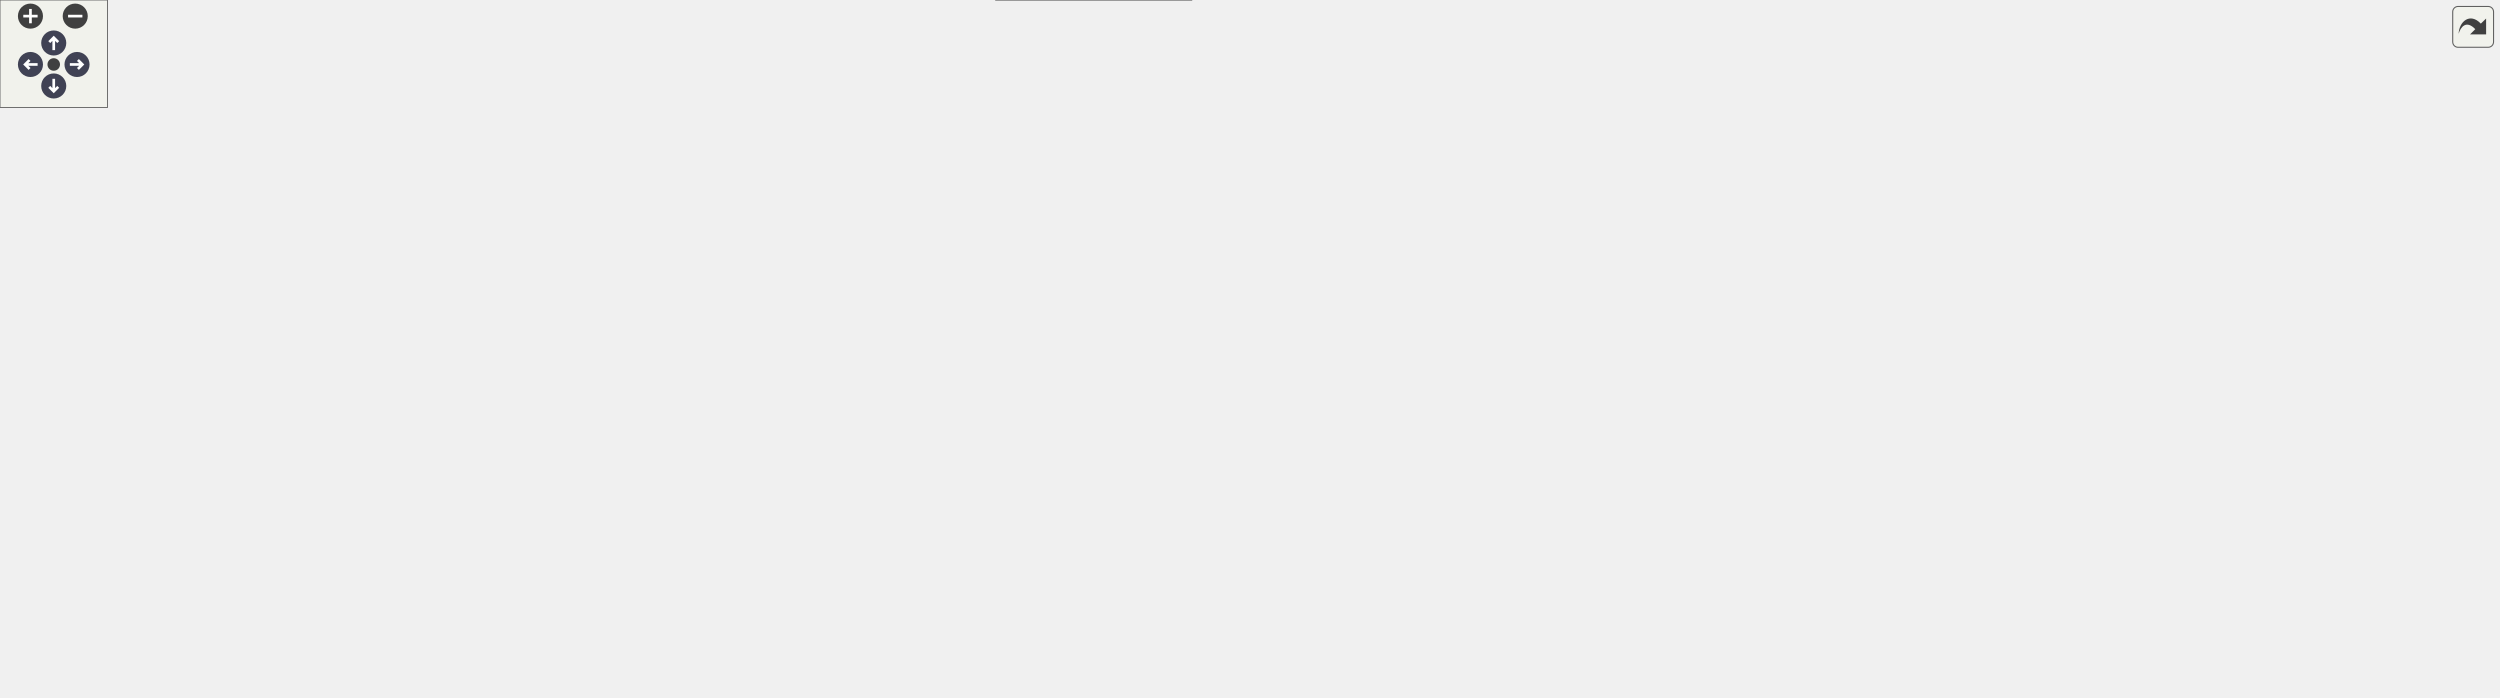
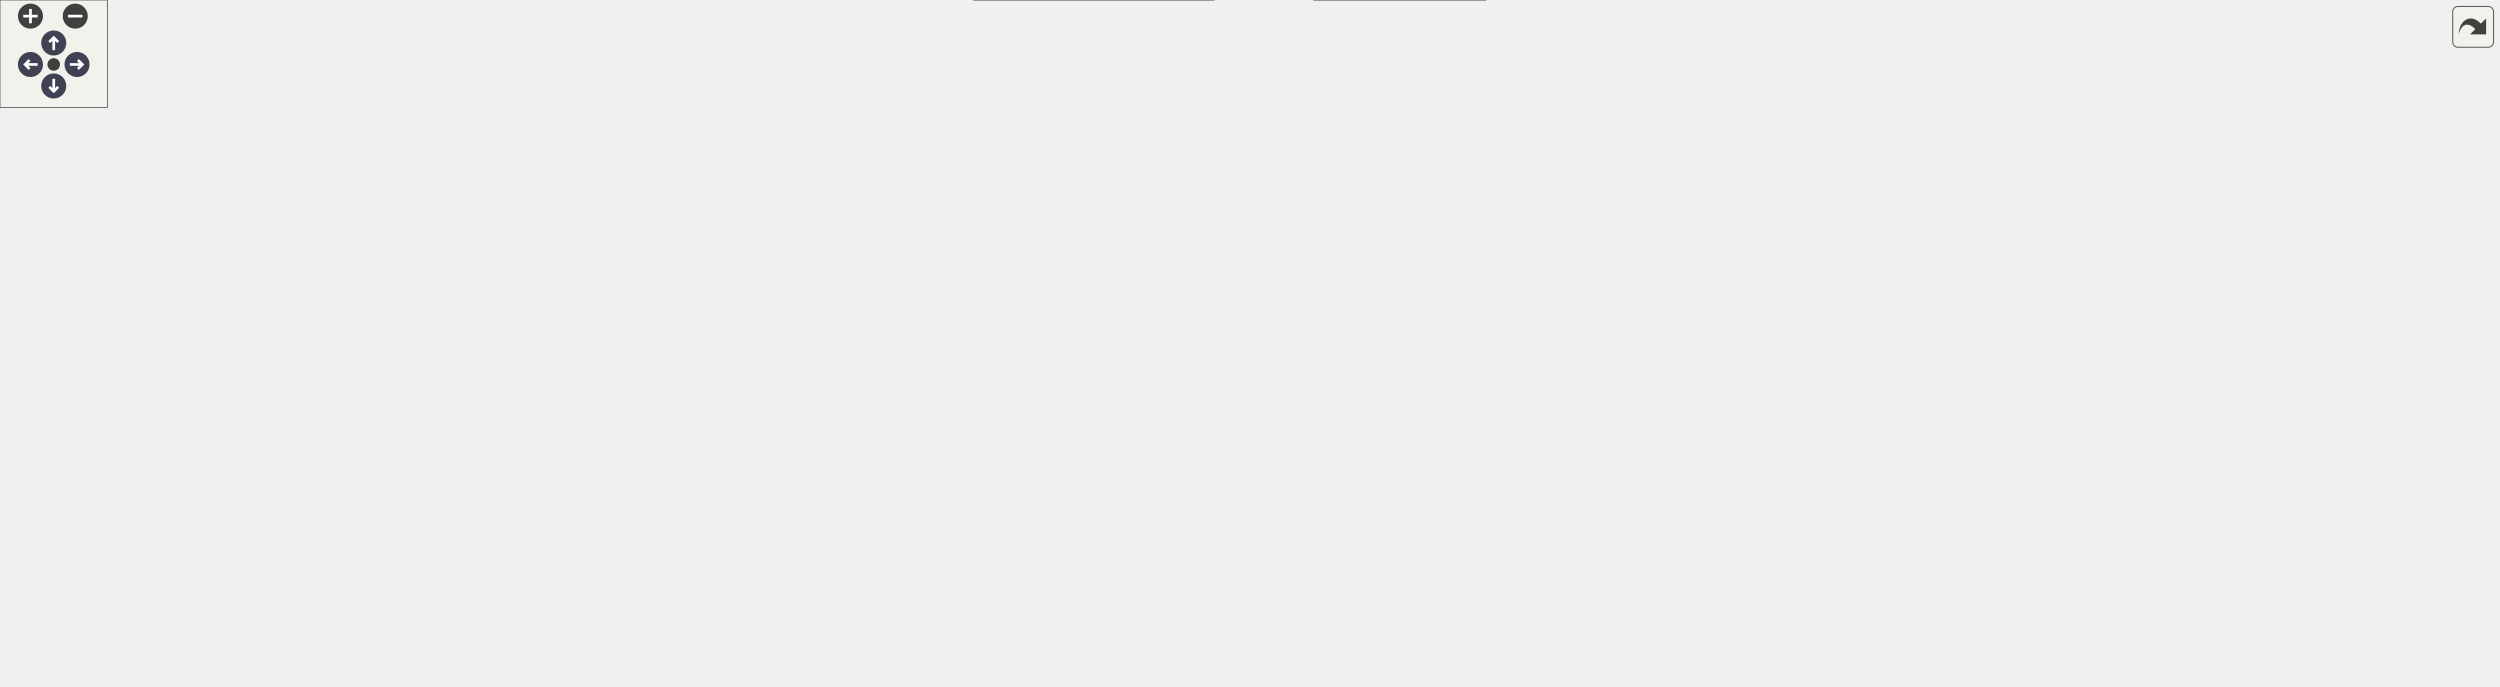
<svg xmlns="http://www.w3.org/2000/svg" xmlns:xlink="http://www.w3.org/1999/xlink" id="main" version="1.1" xml:space="preserve">
  <style type="text/css">
.node, .edge {opacity: 0.7;}
.node.selected, .edge.selected {opacity: 1;}
.edge:hover path { stroke: red; }
.edge:hover polygon { stroke: red; fill: red; }
</style>
  <defs>
    <circle id="rim" cx="0" cy="0" r="7" />
    <circle id="rim2" cx="0" cy="0" r="3.5" />
    <g id="zoomPlus">
      <use xlink:href="#rim" fill="#404040">
        <set attributeName="fill" to="#808080" begin="zoomplus.mouseover" end="zoomplus.mouseout" />
      </use>
      <path d="M-4,0h8M0,-4v8" fill="none" stroke="white" stroke-width="1.5" pointer-events="none" />
    </g>
    <g id="zoomMin">
      <use xlink:href="#rim" fill="#404040">
        <set attributeName="fill" to="#808080" begin="zoomminus.mouseover" end="zoomminus.mouseout" />
      </use>
      <path d="M-4,0h8" fill="none" stroke="white" stroke-width="1.5" pointer-events="none" />
    </g>
    <g id="arrowUp" transform="translate(30 24)">
      <use xlink:href="#rim" />
      <path pointer-events="none" fill="none" stroke="white" stroke-width="1.5" d="M0,-3.0v7 M-2.5,-0.5L0,-3.0L2.5,-0.5" />
    </g>
    <g id="arrowRight" transform="rotate(90) translate(36 -43)">
      <use xlink:href="#rim" />
      <path pointer-events="none" fill="none" stroke="white" stroke-width="1.5" d="M0,-3.0v7 M-2.5,-0.5L0,-3.0L2.5,-0.5" />
    </g>
    <g id="arrowDown" transform="rotate(180) translate(-30 -48)">
      <use xlink:href="#rim" />
      <path pointer-events="none" fill="none" stroke="white" stroke-width="1.5" d="M0,-3.0v7 M-2.5,-0.5L0,-3.0L2.5,-0.5" />
    </g>
    <g id="arrowLeft" transform="rotate(270) translate(-36 17)">
      <use xlink:href="#rim" />
      <path pointer-events="none" fill="none" stroke="white" stroke-width="1.5" d="M0,-3.0v7 M-2.5,-0.5L0,-3.0L2.5,-0.5" />
    </g>
    <g id="resetDef">
      <use xlink:href="#rim2" fill="#404040">
        <set attributeName="fill" to="#808080" begin="reset.mouseover" end="reset.mouseout" />
      </use>
    </g>
  </defs>
-   <svg id="graph" class="graph" data-view-width="1403" data-view-height="337" data-section-id="dynsection-9">
+   <svg id="graph" class="graph" data-view-width="1403" data-view-height="331" data-section-id="dynsection-9">
    <g id="viewport">
      <g id="Node000001" class="node">
        <g id="a_Node000001">
          <a xlink:title="Share menu &quot;Add recipient&quot;: open UsersDialog for dir (keys already in the keyring only).">
            <polygon fill="#999999" stroke="#666666" points="148,-199.75 0,-199.75 0,-179 148,-179 148,-199.75" />
            <text xml:space="preserve" text-anchor="middle" x="74" y="-186.25" font-family="Helvetica,sans-Serif" font-size="10.00">MainWindow::addRecipient</text>
          </a>
        </g>
      </g>
      <g id="Node000002" class="node">
        <g id="a_Node000002">
          <a xlink:href="class_qt_pass_settings.html#a34ba20416835e4de168d4c66f9076b2b" target="_top" xlink:title="Get currently active pass backend instance.">
            <polygon fill="white" stroke="#666666" points="323.38,-199.75 191.12,-199.75 191.12,-179 323.38,-179 323.38,-199.75" />
            <text xml:space="preserve" text-anchor="middle" x="257.25" y="-186.25" font-family="Helvetica,sans-Serif" font-size="10.00">QtPassSettings::getPass</text>
          </a>
        </g>
      </g>
      <g id="edge1_Node000001_Node000002" class="edge">
        <g id="a_edge1_Node000001_Node000002">
          <a xlink:title=" ">
            <path fill="none" stroke="#63b8ff" d="M148.46,-189.38C158.66,-189.38 169.15,-189.38 179.41,-189.38" />
            <polygon fill="#63b8ff" stroke="#63b8ff" points="179.34,-192.88 189.34,-189.38 179.34,-185.88 179.34,-192.88" />
          </a>
        </g>
      </g>
      <g id="Node000008" class="node">
        <g id="a_Node000008">
          <a xlink:href="class_qt_pass_settings.html#a7028a40e120bf6fc152ad1eb8e476667" target="_top" xlink:title="Load all flat settings into an AppSettings value object.">
-             <polygon fill="white" stroke="#666666" points="839.38,-289.75 723.62,-289.75 723.62,-269 839.38,-269 839.38,-289.75" />
-             <text xml:space="preserve" text-anchor="middle" x="781.5" y="-276.25" font-family="Helvetica,sans-Serif" font-size="10.00">QtPassSettings::load</text>
+             <polygon fill="white" stroke="#666666" points="839.38,-277.75 723.62,-277.75 723.62,-257 839.38,-257 839.38,-277.75" />
+             <text xml:space="preserve" text-anchor="middle" x="781.5" y="-264.25" font-family="Helvetica,sans-Serif" font-size="10.00">QtPassSettings::load</text>
          </a>
        </g>
      </g>
      <g id="edge27_Node000001_Node000008" class="edge">
        <g id="a_edge27_Node000001_Node000008">
          <a xlink:title=" ">
-             <path fill="none" stroke="#63b8ff" d="M110.11,-200.22C187.48,-223.47 378.89,-277.45 543.75,-295.38 602.85,-301.8 618.23,-299.95 677.5,-295.38 688.66,-294.51 700.45,-293.13 711.9,-291.54" />
-             <polygon fill="#63b8ff" stroke="#63b8ff" points="712.32,-295.01 721.71,-290.1 711.31,-288.09 712.32,-295.01" />
+             <path fill="none" stroke="#63b8ff" d="M111.62,-200.21C189.99,-222.75 380.16,-273.93 543.75,-290.38 602.9,-296.32 618.41,-296.89 677.5,-290.38 695.13,-288.43 714.15,-284.67 730.99,-280.74" />
+             <polygon fill="#63b8ff" stroke="#63b8ff" points="731.34,-284.26 740.24,-278.51 729.7,-277.45 731.34,-284.26" />
          </a>
        </g>
      </g>
      <g id="Node000024" class="node">
        <g id="a_Node000024">
          <a xlink:href="class_main_window.html#a6f69e343da300160c4ab4b2ad6618490" target="_top" xlink:title="Refuse, with a message, a tree-picked folder that is or lies behind a symlink or junction: what it po...">
            <polygon fill="white" stroke="#666666" points="330.5,-161.12 184,-161.12 184,-127.62 330.5,-127.62 330.5,-161.12" />
            <text xml:space="preserve" text-anchor="start" x="192" y="-147.62" font-family="Helvetica,sans-Serif" font-size="10.00">MainWindow::refuseLinked</text>
            <text xml:space="preserve" text-anchor="middle" x="257.25" y="-134.88" font-family="Helvetica,sans-Serif" font-size="10.00">Folder</text>
          </a>
        </g>
      </g>
      <g id="edge28_Node000001_Node000024" class="edge">
        <g id="a_edge28_Node000001_Node000024">
          <a xlink:title=" ">
            <path fill="none" stroke="#63b8ff" d="M118.41,-178.6C135.73,-174.3 156.24,-169.2 176.08,-164.28" />
            <polygon fill="#63b8ff" stroke="#63b8ff" points="176.67,-167.74 185.53,-161.93 174.99,-160.94 176.67,-167.74" />
          </a>
        </g>
      </g>
      <g id="Node000003" class="node">
        <g id="a_Node000003">
          <a xlink:href="class_pass_backend_factory.html#a51cc8fe2ab743a6fa1e81182d83a7843" target="_top" xlink:title="Get the active backend, constructing and initialising it on first use after construction or invalidat...">
            <polygon fill="white" stroke="#666666" points="494.25,-206.12 380,-206.12 380,-172.62 494.25,-172.62 494.25,-206.12" />
            <text xml:space="preserve" text-anchor="start" x="388" y="-192.62" font-family="Helvetica,sans-Serif" font-size="10.00">PassBackendFactory</text>
            <text xml:space="preserve" text-anchor="middle" x="437.12" y="-179.88" font-family="Helvetica,sans-Serif" font-size="10.00">::getPass</text>
          </a>
        </g>
      </g>
      <g id="edge2_Node000002_Node000003" class="edge">
        <g id="a_edge2_Node000002_Node000003">
          <a xlink:title=" ">
            <path fill="none" stroke="#63b8ff" d="M323.73,-189.38C338.19,-189.38 353.54,-189.38 368.1,-189.38" />
            <polygon fill="#63b8ff" stroke="#63b8ff" points="368.06,-192.88 378.06,-189.38 368.06,-185.88 368.06,-192.88" />
          </a>
        </g>
      </g>
      <g id="Node000004" class="node">
        <g id="a_Node000004">
          <a xlink:href="class_pass_backend_factory.html#ab2ef5455daf9d9d09008ca95254da91a" target="_top" xlink:title="Get the lazily-constructed ImitatePass backend.">
            <polygon fill="white" stroke="#666666" points="667.75,-220.12 553.5,-220.12 553.5,-186.62 667.75,-186.62 667.75,-220.12" />
            <text xml:space="preserve" text-anchor="start" x="561.5" y="-206.62" font-family="Helvetica,sans-Serif" font-size="10.00">PassBackendFactory</text>
            <text xml:space="preserve" text-anchor="middle" x="610.62" y="-193.88" font-family="Helvetica,sans-Serif" font-size="10.00">::getImitatePass</text>
          </a>
        </g>
      </g>
      <g id="edge3_Node000003_Node000004" class="edge">
        <g id="a_edge3_Node000003_Node000004">
          <a xlink:title=" ">
            <path fill="none" stroke="#63b8ff" d="M494.28,-193.96C509.45,-195.2 526.03,-196.55 541.77,-197.84" />
            <polygon fill="#63b8ff" stroke="#63b8ff" points="541.29,-201.31 551.54,-198.63 541.86,-194.33 541.29,-201.31" />
          </a>
        </g>
      </g>
      <g id="edge23_Node000003_Node000008" class="edge">
        <g id="a_edge23_Node000003_Node000008">
          <a xlink:title=" ">
-             <path fill="none" stroke="#63b8ff" d="M479.01,-206.54C498.39,-214.24 522.02,-223.01 543.75,-229.38 599.73,-245.78 664.64,-259.1 712.32,-267.85" />
-             <polygon fill="#63b8ff" stroke="#63b8ff" points="711.49,-271.26 721.96,-269.6 712.74,-264.37 711.49,-271.26" />
+             <path fill="none" stroke="#63b8ff" d="M477.62,-206.52C497.2,-214.45 521.39,-223.41 543.75,-229.38 599.61,-244.27 664.53,-254.19 712.25,-260.14" />
+             <polygon fill="#63b8ff" stroke="#63b8ff" points="711.52,-263.58 721.87,-261.32 712.37,-256.63 711.52,-263.58" />
          </a>
        </g>
      </g>
      <g id="Node000014" class="node">
        <g id="a_Node000014">
          <a xlink:href="class_pass_backend_factory.html#a736cc5bb20a13171ce8537f9b4570bb8" target="_top" xlink:title="Get the lazily-constructed RealPass backend.">
            <polygon fill="white" stroke="#666666" points="667.75,-168.12 553.5,-168.12 553.5,-134.62 667.75,-134.62 667.75,-168.12" />
            <text xml:space="preserve" text-anchor="start" x="561.5" y="-154.62" font-family="Helvetica,sans-Serif" font-size="10.00">PassBackendFactory</text>
            <text xml:space="preserve" text-anchor="middle" x="610.62" y="-141.88" font-family="Helvetica,sans-Serif" font-size="10.00">::getRealPass</text>
          </a>
        </g>
      </g>
      <g id="edge13_Node000003_Node000014" class="edge">
        <g id="a_edge13_Node000003_Node000014">
          <a xlink:title=" ">
            <path fill="none" stroke="#63b8ff" d="M494.28,-176.93C509.6,-173.54 526.35,-169.83 542.23,-166.31" />
            <polygon fill="#63b8ff" stroke="#63b8ff" points="542.57,-169.82 551.57,-164.24 541.05,-162.98 542.57,-169.82" />
          </a>
        </g>
      </g>
      <g id="Node000022" class="node">
        <g id="a_Node000022">
          <a xlink:href="class_util.html#aa1d5ab65c22c21fe556ba0251e035f23" target="_top" xlink:title="Create path and any missing parents as pass would.">
            <polygon fill="white" stroke="#666666" points="669.25,-98.75 552,-98.75 552,-78 669.25,-78 669.25,-98.75" />
            <text xml:space="preserve" text-anchor="middle" x="610.62" y="-85.25" font-family="Helvetica,sans-Serif" font-size="10.00">Util::mkpathForStore</text>
          </a>
        </g>
      </g>
      <g id="edge24_Node000003_Node000022" class="edge">
        <g id="a_edge24_Node000003_Node000022">
          <a xlink:title=" ">
            <path fill="none" stroke="#63b8ff" d="M465.77,-172.28C487,-159.24 517.08,-140.94 543.75,-125.38 555.55,-118.49 568.64,-111.09 580.03,-104.72" />
            <polygon fill="#63b8ff" stroke="#63b8ff" points="581.57,-107.87 588.61,-99.95 578.17,-101.76 581.57,-107.87" />
          </a>
        </g>
      </g>
      <g id="Node000005" class="node">
        <g id="a_Node000005">
          <a xlink:href="class_imitate_pass.html#a64932bbae7860c2ee6bef6e3d6ed7bc6" target="_top" xlink:title="Construct the backend and connect its content search.">
            <polygon fill="white" stroke="#666666" points="849.5,-213.75 713.5,-213.75 713.5,-193 849.5,-193 849.5,-213.75" />
            <text xml:space="preserve" text-anchor="middle" x="781.5" y="-200.25" font-family="Helvetica,sans-Serif" font-size="10.00">ImitatePass::ImitatePass</text>
          </a>
        </g>
      </g>
      <g id="edge4_Node000004_Node000005" class="edge">
        <g id="a_edge4_Node000004_Node000005">
          <a xlink:title=" ">
            <path fill="none" stroke="#63b8ff" d="M667.86,-203.38C678.72,-203.38 690.29,-203.38 701.73,-203.38" />
            <polygon fill="#63b8ff" stroke="#63b8ff" points="701.57,-206.88 711.57,-203.38 701.57,-199.88 701.57,-206.88" />
          </a>
        </g>
      </g>
      <g id="edge7_Node000004_Node000008" class="edge">
        <g id="a_edge7_Node000004_Node000008">
          <a xlink:title=" ">
-             <path fill="none" stroke="#63b8ff" d="M649.95,-220.62C678.81,-233.61 718.05,-251.27 745.95,-263.83" />
-             <polygon fill="#63b8ff" stroke="#63b8ff" points="744.48,-267 755.04,-267.92 747.35,-260.62 744.48,-267" />
+             <path fill="none" stroke="#63b8ff" d="M656.88,-220.53C683.18,-230.49 715.99,-242.93 741.2,-252.48" />
+             <polygon fill="#63b8ff" stroke="#63b8ff" points="739.84,-255.71 750.43,-255.98 742.32,-249.16 739.84,-255.71" />
          </a>
        </g>
      </g>
      <g id="Node000006" class="node">
        <g id="a_Node000006">
          <a xlink:href="class_native_grep.html#a195784ff0ea005b58f4f26beed4be27a" target="_top" xlink:title="The newest search is over.">
-             <polygon fill="white" stroke="#666666" points="1019.25,-187.75 903.5,-187.75 903.5,-167 1019.25,-167 1019.25,-187.75" />
-             <text xml:space="preserve" text-anchor="middle" x="961.38" y="-174.25" font-family="Helvetica,sans-Serif" font-size="10.00">NativeGrep::finished</text>
+             <polygon fill="white" stroke="#666666" points="1019.25,-222.75 903.5,-222.75 903.5,-202 1019.25,-202 1019.25,-222.75" />
+             <text xml:space="preserve" text-anchor="middle" x="961.38" y="-209.25" font-family="Helvetica,sans-Serif" font-size="10.00">NativeGrep::finished</text>
          </a>
        </g>
      </g>
      <g id="edge5_Node000005_Node000006" class="edge">
        <g id="a_edge5_Node000005_Node000006">
          <a xlink:title=" ">
-             <path fill="none" stroke="#63b8ff" d="M849.75,-193.55C863.64,-191.51 878.29,-189.37 892.22,-187.34" />
-             <polygon fill="#63b8ff" stroke="#63b8ff" points="892.32,-190.86 901.71,-185.95 891.31,-183.93 892.32,-190.86" />
+             <path fill="none" stroke="#63b8ff" d="M849.75,-206.78C863.5,-207.47 878,-208.21 891.8,-208.91" />
+             <polygon fill="#63b8ff" stroke="#63b8ff" points="891.53,-212.4 901.69,-209.41 891.88,-205.4 891.53,-212.4" />
          </a>
        </g>
      </g>
      <g id="Node000007" class="node">
        <g id="a_Node000007">
          <a xlink:href="class_pass.html#a74344f203b81f87b4d42a6281a176db4" target="_top" xlink:title="The newest Grep() is over; an empty list means no entry matched.">
-             <polygon fill="white" stroke="#666666" points="1014,-226.75 908.75,-226.75 908.75,-206 1014,-206 1014,-226.75" />
-             <text xml:space="preserve" text-anchor="middle" x="961.38" y="-213.25" font-family="Helvetica,sans-Serif" font-size="10.00">Pass::finishedGrep</text>
+             <polygon fill="white" stroke="#666666" points="1014,-183.75 908.75,-183.75 908.75,-163 1014,-163 1014,-183.75" />
+             <text xml:space="preserve" text-anchor="middle" x="961.38" y="-170.25" font-family="Helvetica,sans-Serif" font-size="10.00">Pass::finishedGrep</text>
          </a>
        </g>
      </g>
      <g id="edge6_Node000005_Node000007" class="edge">
        <g id="a_edge6_Node000005_Node000007">
          <a xlink:title=" ">
-             <path fill="none" stroke="#63b8ff" d="M849.75,-208.29C865.19,-209.42 881.56,-210.62 896.85,-211.73" />
-             <polygon fill="#63b8ff" stroke="#63b8ff" points="896.55,-215.22 906.78,-212.46 897.06,-208.24 896.55,-215.22" />
+             <path fill="none" stroke="#63b8ff" d="M846.97,-192.5C863.37,-189.74 880.97,-186.77 897.3,-184.01" />
+             <polygon fill="#63b8ff" stroke="#63b8ff" points="897.6,-187.51 906.88,-182.4 896.43,-180.61 897.6,-187.51" />
          </a>
        </g>
      </g>
      <g id="Node000009" class="node">
        <g id="a_Node000009">
          <a xlink:href="class_qt_pass_settings.html#a2483e7de01f9e312ee0fbf8a1637f29d" target="_top" xlink:title="Get the singleton instance.">
-             <polygon fill="white" stroke="#666666" points="1037.25,-328.75 885.5,-328.75 885.5,-308 1037.25,-308 1037.25,-328.75" />
-             <text xml:space="preserve" text-anchor="middle" x="961.38" y="-315.25" font-family="Helvetica,sans-Serif" font-size="10.00">QtPassSettings::getInstance</text>
+             <polygon fill="white" stroke="#666666" points="1037.25,-322.75 885.5,-322.75 885.5,-302 1037.25,-302 1037.25,-322.75" />
+             <text xml:space="preserve" text-anchor="middle" x="961.38" y="-309.25" font-family="Helvetica,sans-Serif" font-size="10.00">QtPassSettings::getInstance</text>
          </a>
        </g>
      </g>
      <g id="edge8_Node000008_Node000009" class="edge">
        <g id="a_edge8_Node000008_Node000009">
          <a xlink:title=" ">
-             <path fill="none" stroke="#63b8ff" d="M832.05,-290.24C852.97,-294.83 877.54,-300.21 899.54,-305.04" />
-             <polygon fill="#63b8ff" stroke="#63b8ff" points="898.79,-308.45 909.31,-307.18 900.29,-301.62 898.79,-308.45" />
+             <path fill="none" stroke="#63b8ff" d="M825.11,-278.15C849.57,-284.34 880.52,-292.17 906.64,-298.78" />
+             <polygon fill="#63b8ff" stroke="#63b8ff" points="905.48,-302.1 916.03,-301.16 907.2,-295.31 905.48,-302.1" />
          </a>
        </g>
      </g>
      <g id="Node000011" class="node">
        <g id="a_Node000011">
          <a xlink:href="class_settings_serializer.html#afd33be02685dc57f2bf6d7e3664e2eeb" target="_top" xlink:title="Read all flat settings from a QSettings store.">
-             <polygon fill="white" stroke="#666666" points="1012.12,-290.12 910.62,-290.12 910.62,-256.62 1012.12,-256.62 1012.12,-290.12" />
-             <text xml:space="preserve" text-anchor="start" x="918.62" y="-276.62" font-family="Helvetica,sans-Serif" font-size="10.00">SettingsSerializer</text>
-             <text xml:space="preserve" text-anchor="middle" x="961.38" y="-263.88" font-family="Helvetica,sans-Serif" font-size="10.00">::load</text>
+             <polygon fill="white" stroke="#666666" points="1012.12,-284.12 910.62,-284.12 910.62,-250.62 1012.12,-250.62 1012.12,-284.12" />
+             <text xml:space="preserve" text-anchor="start" x="918.62" y="-270.62" font-family="Helvetica,sans-Serif" font-size="10.00">SettingsSerializer</text>
+             <text xml:space="preserve" text-anchor="middle" x="961.38" y="-257.88" font-family="Helvetica,sans-Serif" font-size="10.00">::load</text>
          </a>
        </g>
      </g>
      <g id="edge10_Node000008_Node000011" class="edge">
        <g id="a_edge10_Node000008_Node000011">
          <a xlink:title=" ">
-             <path fill="none" stroke="#63b8ff" d="M839.76,-277.44C858.69,-276.81 879.82,-276.09 899.04,-275.44" />
-             <polygon fill="#63b8ff" stroke="#63b8ff" points="899.02,-278.95 908.9,-275.11 898.79,-271.95 899.02,-278.95" />
+             <path fill="none" stroke="#63b8ff" d="M839.76,-267.38C858.69,-267.38 879.82,-267.38 899.04,-267.38" />
+             <polygon fill="#63b8ff" stroke="#63b8ff" points="898.9,-270.88 908.9,-267.38 898.9,-263.88 898.9,-270.88" />
          </a>
        </g>
      </g>
      <g id="Node000010" class="node">
        <g id="a_Node000010">
          <a xlink:href="class_qt_pass_settings.html#a8a41d974bdb898a9240be1342d134941" target="_top" xlink:title="Private default constructor to enforce singleton usage and prevent direct instantiation.">
-             <polygon fill="white" stroke="#666666" points="1240.75,-328.75 1073.25,-328.75 1073.25,-308 1240.75,-308 1240.75,-328.75" />
-             <text xml:space="preserve" text-anchor="middle" x="1157" y="-315.25" font-family="Helvetica,sans-Serif" font-size="10.00">QtPassSettings::QtPassSettings</text>
+             <polygon fill="white" stroke="#666666" points="1240.75,-322.75 1073.25,-322.75 1073.25,-302 1240.75,-302 1240.75,-322.75" />
+             <text xml:space="preserve" text-anchor="middle" x="1157" y="-309.25" font-family="Helvetica,sans-Serif" font-size="10.00">QtPassSettings::QtPassSettings</text>
          </a>
        </g>
      </g>
      <g id="edge9_Node000009_Node000010" class="edge">
        <g id="a_edge9_Node000009_Node000010">
          <a xlink:title=" ">
-             <path fill="none" stroke="#63b8ff" d="M1037.51,-318.38C1045.39,-318.38 1053.47,-318.38 1061.52,-318.38" />
-             <polygon fill="#63b8ff" stroke="#63b8ff" points="1061.36,-321.88 1071.36,-318.38 1061.36,-314.88 1061.36,-321.88" />
+             <path fill="none" stroke="#63b8ff" d="M1037.51,-312.38C1045.39,-312.38 1053.47,-312.38 1061.52,-312.38" />
+             <polygon fill="#63b8ff" stroke="#63b8ff" points="1061.36,-315.88 1071.36,-312.38 1061.36,-308.88 1061.36,-315.88" />
          </a>
        </g>
      </g>
      <g id="Node000012" class="node">
        <g id="a_Node000012">
          <a xlink:href="struct_app_settings.html#a56161e5ca9b77c88d36a90a634b47c05" target="_top" xlink:title="The secret field names a new or emptied setting starts with: what an entry commonly holds besides its...">
-             <polygon fill="white" stroke="#666666" points="1229.88,-290.12 1084.12,-290.12 1084.12,-256.62 1229.88,-256.62 1229.88,-290.12" />
-             <text xml:space="preserve" text-anchor="start" x="1092.12" y="-276.62" font-family="Helvetica,sans-Serif" font-size="10.00">AppSettings::defaultSecret</text>
-             <text xml:space="preserve" text-anchor="middle" x="1157" y="-263.88" font-family="Helvetica,sans-Serif" font-size="10.00">FieldNames</text>
+             <polygon fill="white" stroke="#666666" points="1229.88,-284.12 1084.12,-284.12 1084.12,-250.62 1229.88,-250.62 1229.88,-284.12" />
+             <text xml:space="preserve" text-anchor="start" x="1092.12" y="-270.62" font-family="Helvetica,sans-Serif" font-size="10.00">AppSettings::defaultSecret</text>
+             <text xml:space="preserve" text-anchor="middle" x="1157" y="-257.88" font-family="Helvetica,sans-Serif" font-size="10.00">FieldNames</text>
          </a>
        </g>
      </g>
      <g id="edge11_Node000011_Node000012" class="edge">
        <g id="a_edge11_Node000011_Node000012">
          <a xlink:title=" ">
-             <path fill="none" stroke="#63b8ff" d="M1012.49,-273.38C1030.83,-273.38 1052.11,-273.38 1072.58,-273.38" />
-             <polygon fill="#63b8ff" stroke="#63b8ff" points="1072.33,-276.88 1082.33,-273.38 1072.33,-269.88 1072.33,-276.88" />
+             <path fill="none" stroke="#63b8ff" d="M1012.49,-267.38C1030.83,-267.38 1052.11,-267.38 1072.58,-267.38" />
+             <polygon fill="#63b8ff" stroke="#63b8ff" points="1072.33,-270.88 1082.33,-267.38 1072.33,-263.88 1072.33,-270.88" />
          </a>
        </g>
      </g>
      <g id="Node000013" class="node">
        <g id="a_Node000013">
          <a xlink:href="class_settings_serializer.html#ab97de3759c1b701eae9a1522435bbb96" target="_top" xlink:title="Read only the password generation settings from a QSettings store.">
-             <polygon fill="white" stroke="#666666" points="1234,-238.12 1080,-238.12 1080,-204.62 1234,-204.62 1234,-238.12" />
-             <text xml:space="preserve" text-anchor="start" x="1088" y="-224.62" font-family="Helvetica,sans-Serif" font-size="10.00">SettingsSerializer</text>
-             <text xml:space="preserve" text-anchor="middle" x="1157" y="-211.88" font-family="Helvetica,sans-Serif" font-size="10.00">::loadPasswordConfiguration</text>
+             <polygon fill="white" stroke="#666666" points="1234,-232.12 1080,-232.12 1080,-198.62 1234,-198.62 1234,-232.12" />
+             <text xml:space="preserve" text-anchor="start" x="1088" y="-218.62" font-family="Helvetica,sans-Serif" font-size="10.00">SettingsSerializer</text>
+             <text xml:space="preserve" text-anchor="middle" x="1157" y="-205.88" font-family="Helvetica,sans-Serif" font-size="10.00">::loadPasswordConfiguration</text>
          </a>
        </g>
      </g>
      <g id="edge12_Node000011_Node000013" class="edge">
        <g id="a_edge12_Node000011_Node000013">
          <a xlink:title=" ">
-             <path fill="none" stroke="#63b8ff" d="M1012.49,-259.92C1033.29,-254.33 1057.87,-247.73 1080.76,-241.58" />
-             <polygon fill="#63b8ff" stroke="#63b8ff" points="1081.62,-244.97 1090.37,-239 1079.81,-238.21 1081.62,-244.97" />
+             <path fill="none" stroke="#63b8ff" d="M1012.49,-253.92C1033.29,-248.33 1057.87,-241.73 1080.76,-235.58" />
+             <polygon fill="#63b8ff" stroke="#63b8ff" points="1081.62,-238.97 1090.37,-233 1079.81,-232.21 1081.62,-238.97" />
          </a>
        </g>
      </g>
      <g id="Node000015" class="node">
        <g id="a_Node000015">
          <a xlink:href="class_real_pass.html#a6bfb05f4c53a784e8c3ab12a787c74f6" target="_top" xlink:title="Construct a RealPass instance.">
            <polygon fill="white" stroke="#666666" points="836,-161.75 727,-161.75 727,-141 836,-141 836,-161.75" />
            <text xml:space="preserve" text-anchor="middle" x="781.5" y="-148.25" font-family="Helvetica,sans-Serif" font-size="10.00">RealPass::RealPass</text>
          </a>
        </g>
      </g>
      <g id="edge14_Node000014_Node000015" class="edge">
        <g id="a_edge14_Node000014_Node000015">
          <a xlink:title=" ">
            <path fill="none" stroke="#63b8ff" d="M667.86,-151.38C683.07,-151.38 699.66,-151.38 715.31,-151.38" />
            <polygon fill="#63b8ff" stroke="#63b8ff" points="715,-154.88 725,-151.38 715,-147.88 715,-154.88" />
          </a>
        </g>
      </g>
      <g id="edge16_Node000015_Node000006" class="edge">
        <g id="a_edge16_Node000015_Node000006">
          <a xlink:title=" ">
-             <path fill="none" stroke="#63b8ff" d="M836.35,-159.25C853.88,-161.81 873.57,-164.69 892.02,-167.38" />
-             <polygon fill="#63b8ff" stroke="#63b8ff" points="891.41,-170.83 901.81,-168.81 892.42,-163.91 891.41,-170.83" />
+             <path fill="none" stroke="#63b8ff" d="M807.17,-162.15C827.85,-170.95 858.28,-183.36 885.5,-192.38 892.04,-194.54 898.95,-196.64 905.84,-198.61" />
+             <polygon fill="#63b8ff" stroke="#63b8ff" points="904.54,-201.88 915.11,-201.19 906.41,-195.14 904.54,-201.88" />
          </a>
        </g>
      </g>
      <g id="edge17_Node000015_Node000007" class="edge">
        <g id="a_edge17_Node000015_Node000007">
          <a xlink:title=" ">
-             <path fill="none" stroke="#63b8ff" d="M804.61,-162.2C825.21,-172 856.95,-186.39 885.5,-196.38 891.6,-198.51 898.05,-200.55 904.5,-202.45" />
-             <polygon fill="#63b8ff" stroke="#63b8ff" points="903.27,-205.74 913.84,-205.1 905.18,-199 903.27,-205.74" />
+             <path fill="none" stroke="#63b8ff" d="M836.35,-158.04C855.59,-160.41 877.43,-163.12 897.37,-165.58" />
+             <polygon fill="#63b8ff" stroke="#63b8ff" points="896.68,-169.02 907.04,-166.78 897.54,-162.08 896.68,-169.02" />
          </a>
        </g>
      </g>
      <g id="Node000016" class="node">
        <g id="a_Node000016">
          <a xlink:href="class_executor.html#a22b5633f6b06f7f15be77370b5bd2871" target="_top" xlink:title="Emitted, synchronously, when the queue's head leaves it: just before it is started,...">
-             <polygon fill="white" stroke="#666666" points="1018.88,-148.75 903.88,-148.75 903.88,-128 1018.88,-128 1018.88,-148.75" />
-             <text xml:space="preserve" text-anchor="middle" x="961.38" y="-135.25" font-family="Helvetica,sans-Serif" font-size="10.00">Executor::dequeuing</text>
+             <polygon fill="white" stroke="#666666" points="1018.88,-144.75 903.88,-144.75 903.88,-124 1018.88,-124 1018.88,-144.75" />
+             <text xml:space="preserve" text-anchor="middle" x="961.38" y="-131.25" font-family="Helvetica,sans-Serif" font-size="10.00">Executor::dequeuing</text>
          </a>
        </g>
      </g>
      <g id="edge15_Node000015_Node000016" class="edge">
        <g id="a_edge15_Node000015_Node000016">
          <a xlink:title=" ">
-             <path fill="none" stroke="#63b8ff" d="M836.35,-147.44C853.96,-146.15 873.76,-144.71 892.28,-143.35" />
-             <polygon fill="#63b8ff" stroke="#63b8ff" points="892.39,-146.85 902.11,-142.63 891.88,-139.87 892.39,-146.85" />
+             <path fill="none" stroke="#63b8ff" d="M836.35,-146.23C853.96,-144.54 873.76,-142.65 892.28,-140.88" />
+             <polygon fill="#63b8ff" stroke="#63b8ff" points="892.49,-144.38 902.11,-139.94 891.83,-137.41 892.49,-144.38" />
          </a>
        </g>
      </g>
      <g id="Node000017" class="node">
        <g id="a_Node000017">
          <a xlink:href="class_real_pass.html#a6d7163b691663d92f31ca20886f9979f" target="_top" xlink:title="The executor is about to run (or drop) its next item: for an insert, take its entry from m_insertQueu...">
-             <polygon fill="white" stroke="#666666" points="1026.38,-109.75 896.38,-109.75 896.38,-89 1026.38,-89 1026.38,-109.75" />
-             <text xml:space="preserve" text-anchor="middle" x="961.38" y="-96.25" font-family="Helvetica,sans-Serif" font-size="10.00">RealPass::onDequeuing</text>
+             <polygon fill="white" stroke="#666666" points="1026.38,-105.75 896.38,-105.75 896.38,-85 1026.38,-85 1026.38,-105.75" />
+             <text xml:space="preserve" text-anchor="middle" x="961.38" y="-92.25" font-family="Helvetica,sans-Serif" font-size="10.00">RealPass::onDequeuing</text>
          </a>
        </g>
      </g>
      <g id="edge18_Node000015_Node000017" class="edge">
        <g id="a_edge18_Node000015_Node000017">
          <a xlink:title=" ">
-             <path fill="none" stroke="#63b8ff" d="M816.26,-140.51C836.32,-134.15 862.29,-126.08 885.5,-119.38 892.71,-117.29 900.33,-115.17 907.84,-113.12" />
-             <polygon fill="#63b8ff" stroke="#63b8ff" points="908.5,-116.57 917.25,-110.58 906.68,-109.81 908.5,-116.57" />
+             <path fill="none" stroke="#63b8ff" d="M811.61,-140.54C832.13,-133.07 860.33,-123.12 885.5,-115.38 892.25,-113.3 899.38,-111.23 906.45,-109.26" />
+             <polygon fill="#63b8ff" stroke="#63b8ff" points="907.27,-112.66 915.99,-106.65 905.42,-105.91 907.27,-112.66" />
          </a>
        </g>
      </g>
      <g id="Node000018" class="node">
        <g id="a_Node000018">
          <a xlink:href="class_real_pass.html#aab2302e8117d96d1a1bfefb6e0bc099b" target="_top" xlink:title="A SHA-256 of the regular file path (opened without following a link or blocking on a FIFO).">
-             <polygon fill="white" stroke="#666666" points="1228.75,-148.75 1085.25,-148.75 1085.25,-128 1228.75,-128 1228.75,-148.75" />
-             <text xml:space="preserve" text-anchor="middle" x="1157" y="-135.25" font-family="Helvetica,sans-Serif" font-size="10.00">RealPass::entryFingerprint</text>
+             <polygon fill="white" stroke="#666666" points="1228.75,-144.75 1085.25,-144.75 1085.25,-124 1228.75,-124 1228.75,-144.75" />
+             <text xml:space="preserve" text-anchor="middle" x="1157" y="-131.25" font-family="Helvetica,sans-Serif" font-size="10.00">RealPass::entryFingerprint</text>
          </a>
        </g>
      </g>
      <g id="edge19_Node000017_Node000018" class="edge">
        <g id="a_edge19_Node000017_Node000018">
          <a xlink:title=" ">
-             <path fill="none" stroke="#63b8ff" d="M1016.31,-110.24C1039.4,-114.89 1066.56,-120.36 1090.77,-125.24" />
-             <polygon fill="#63b8ff" stroke="#63b8ff" points="1090.04,-128.66 1100.53,-127.2 1091.42,-121.8 1090.04,-128.66" />
+             <path fill="none" stroke="#63b8ff" d="M1016.31,-106.24C1039.4,-110.89 1066.56,-116.36 1090.77,-121.24" />
+             <polygon fill="#63b8ff" stroke="#63b8ff" points="1090.04,-124.66 1100.53,-123.2 1091.42,-117.8 1090.04,-124.66" />
          </a>
        </g>
      </g>
      <g id="Node000020" class="node">
        <g id="a_Node000020">
          <a xlink:href="class_executor.html#a554cab50d6449b456ad4e8309ee11a90" target="_top" xlink:title="Return the environment passed to child processes.">
-             <polygon fill="white" stroke="#666666" points="1220.12,-109.75 1093.88,-109.75 1093.88,-89 1220.12,-89 1220.12,-109.75" />
-             <text xml:space="preserve" text-anchor="middle" x="1157" y="-96.25" font-family="Helvetica,sans-Serif" font-size="10.00">Executor::environment</text>
+             <polygon fill="white" stroke="#666666" points="1220.12,-105.75 1093.88,-105.75 1093.88,-85 1220.12,-85 1220.12,-105.75" />
+             <text xml:space="preserve" text-anchor="middle" x="1157" y="-92.25" font-family="Helvetica,sans-Serif" font-size="10.00">Executor::environment</text>
          </a>
        </g>
      </g>
      <g id="edge21_Node000017_Node000020" class="edge">
        <g id="a_edge21_Node000017_Node000020">
          <a xlink:title=" ">
-             <path fill="none" stroke="#63b8ff" d="M1026.85,-99.38C1044.53,-99.38 1063.84,-99.38 1082.01,-99.38" />
-             <polygon fill="#63b8ff" stroke="#63b8ff" points="1081.94,-102.88 1091.94,-99.38 1081.94,-95.88 1081.94,-102.88" />
+             <path fill="none" stroke="#63b8ff" d="M1026.85,-95.38C1044.53,-95.38 1063.84,-95.38 1082.01,-95.38" />
+             <polygon fill="#63b8ff" stroke="#63b8ff" points="1081.94,-98.88 1091.94,-95.38 1081.94,-91.88 1081.94,-98.88" />
          </a>
        </g>
      </g>
      <g id="Node000021" class="node">
        <g id="a_Node000021">
          <a xlink:href="class_executor.html#ae542d7fba49e96e26fb93c52a9860b22" target="_top" xlink:title="Set the environment passed to all child processes.">
-             <polygon fill="white" stroke="#666666" points="1227.62,-70.75 1086.38,-70.75 1086.38,-50 1227.62,-50 1227.62,-70.75" />
-             <text xml:space="preserve" text-anchor="middle" x="1157" y="-57.25" font-family="Helvetica,sans-Serif" font-size="10.00">Executor::setEnvironment</text>
+             <polygon fill="white" stroke="#666666" points="1227.62,-66.75 1086.38,-66.75 1086.38,-46 1227.62,-46 1227.62,-66.75" />
+             <text xml:space="preserve" text-anchor="middle" x="1157" y="-53.25" font-family="Helvetica,sans-Serif" font-size="10.00">Executor::setEnvironment</text>
          </a>
        </g>
      </g>
      <g id="edge22_Node000017_Node000021" class="edge">
        <g id="a_edge22_Node000017_Node000021">
          <a xlink:title=" ">
-             <path fill="none" stroke="#63b8ff" d="M1016.31,-88.51C1039.4,-83.86 1066.56,-78.39 1090.77,-73.51" />
-             <polygon fill="#63b8ff" stroke="#63b8ff" points="1091.42,-76.95 1100.53,-71.55 1090.04,-70.09 1091.42,-76.95" />
+             <path fill="none" stroke="#63b8ff" d="M1016.31,-84.51C1039.4,-79.86 1066.56,-74.39 1090.77,-69.51" />
+             <polygon fill="#63b8ff" stroke="#63b8ff" points="1091.42,-72.95 1100.53,-67.55 1090.04,-66.09 1091.42,-72.95" />
          </a>
        </g>
      </g>
      <g id="Node000019" class="node">
        <g id="a_Node000019">
          <a xlink:href="class_util.html#acf5bf60f4f6eb548fb8b3c9bfa760612" target="_top" xlink:title="Open path for reading as the regular file it is, not as what a link under that name points to: the ob...">
-             <polygon fill="white" stroke="#666666" points="1394.75,-148.75 1276.75,-148.75 1276.75,-128 1394.75,-128 1394.75,-148.75" />
-             <text xml:space="preserve" text-anchor="middle" x="1335.75" y="-135.25" font-family="Helvetica,sans-Serif" font-size="10.00">Util::openRegularFile</text>
+             <polygon fill="white" stroke="#666666" points="1394.75,-144.75 1276.75,-144.75 1276.75,-124 1394.75,-124 1394.75,-144.75" />
+             <text xml:space="preserve" text-anchor="middle" x="1335.75" y="-131.25" font-family="Helvetica,sans-Serif" font-size="10.00">Util::openRegularFile</text>
          </a>
        </g>
      </g>
      <g id="edge20_Node000018_Node000019" class="edge">
        <g id="a_edge20_Node000018_Node000019">
          <a xlink:title=" ">
-             <path fill="none" stroke="#63b8ff" d="M1229.13,-138.38C1241.05,-138.38 1253.41,-138.38 1265.29,-138.38" />
-             <polygon fill="#63b8ff" stroke="#63b8ff" points="1264.99,-141.88 1274.99,-138.38 1264.98,-134.88 1264.99,-141.88" />
+             <path fill="none" stroke="#63b8ff" d="M1229.13,-134.38C1241.05,-134.38 1253.41,-134.38 1265.29,-134.38" />
+             <polygon fill="#63b8ff" stroke="#63b8ff" points="1264.99,-137.88 1274.99,-134.38 1264.98,-130.88 1264.99,-137.88" />
          </a>
        </g>
      </g>
      <g id="edge26_Node000022_Node000022" class="edge">
        <g id="a_edge26_Node000022_Node000022">
          <a xlink:title=" ">
            <path fill="none" stroke="#63b8ff" d="M583.09,-99.15C572.08,-107.81 581.26,-116.75 610.62,-116.75 626.69,-116.75 636.71,-114.08 640.69,-110.24" />
            <polygon fill="#63b8ff" stroke="#63b8ff" points="644.14,-109.59 638.5,-100.62 637.31,-111.15 644.14,-109.59" />
          </a>
        </g>
      </g>
      <g id="Node000023" class="node">
        <g id="a_Node000023">
          <a xlink:href="class_executor.html#a3ee0297a7c8875bfc7d93197463fde5b" target="_top" xlink:title="The umask setChildUmask() set.">
            <polygon fill="white" stroke="#666666" points="842.38,-98.75 720.62,-98.75 720.62,-78 842.38,-78 842.38,-98.75" />
            <text xml:space="preserve" text-anchor="middle" x="781.5" y="-85.25" font-family="Helvetica,sans-Serif" font-size="10.00">Executor::childUmask</text>
          </a>
        </g>
      </g>
      <g id="edge25_Node000022_Node000023" class="edge">
        <g id="a_edge25_Node000022_Node000023">
          <a xlink:title=" ">
            <path fill="none" stroke="#63b8ff" d="M669.74,-88.38C682.36,-88.38 695.85,-88.38 708.92,-88.38" />
            <polygon fill="#63b8ff" stroke="#63b8ff" points="708.75,-91.88 718.75,-88.38 708.75,-84.88 708.75,-91.88" />
          </a>
        </g>
      </g>
-       <g id="edge33_Node000024_Node000008" class="edge">
-         <g id="a_edge33_Node000024_Node000008">
-           <a xlink:title=" ">
-             <path fill="none" stroke="#63b8ff" d="M315.39,-161.5C320.7,-164.09 325.84,-167.04 330.5,-170.38 351.33,-185.27 344.9,-201.62 366.5,-215.38 472.77,-283.04 624.78,-288.44 711.97,-284.85" />
-             <polygon fill="#63b8ff" stroke="#63b8ff" points="711.97,-288.36 721.8,-284.39 711.65,-281.36 711.97,-288.36" />
+       <g id="edge34_Node000024_Node000008" class="edge">
+         <g id="a_edge34_Node000024_Node000008">
+           <a xlink:title=" ">
+             <path fill="none" stroke="#63b8ff" d="M315.39,-161.5C320.7,-164.09 325.84,-167.04 330.5,-170.38 351.33,-185.27 344.82,-201.73 366.5,-215.38 472.7,-282.21 624.73,-282.4 711.95,-275.54" />
+             <polygon fill="#63b8ff" stroke="#63b8ff" points="712.12,-279.04 721.78,-274.71 711.53,-272.07 712.12,-279.04" />
          </a>
        </g>
      </g>
      <g id="Node000025" class="node">
        <g id="a_Node000025">
          <a xlink:href="namespace_plain_message_box.html#ae9796117699b84c7f457dcfa9cdc4335" target="_top" xlink:title="Show an error in plain text.">
-             <polygon fill="white" stroke="#666666" points="507.75,-127.75 366.5,-127.75 366.5,-107 507.75,-107 507.75,-127.75" />
-             <text xml:space="preserve" text-anchor="middle" x="437.12" y="-114.25" font-family="Helvetica,sans-Serif" font-size="10.00">PlainMessageBox::critical</text>
+             <polygon fill="white" stroke="#666666" points="507.75,-34.75 366.5,-34.75 366.5,-14 507.75,-14 507.75,-34.75" />
+             <text xml:space="preserve" text-anchor="middle" x="437.12" y="-21.25" font-family="Helvetica,sans-Serif" font-size="10.00">PlainMessageBox::critical</text>
          </a>
        </g>
      </g>
      <g id="edge29_Node000024_Node000025" class="edge">
        <g id="a_edge29_Node000024_Node000025">
          <a xlink:title=" ">
-             <path fill="none" stroke="#63b8ff" d="M330.86,-133.35C338.76,-132.15 346.83,-130.93 354.83,-129.71" />
-             <polygon fill="#63b8ff" stroke="#63b8ff" points="355.19,-133.2 364.55,-128.24 354.14,-126.28 355.19,-133.2" />
-           </a>
-         </g>
-       </g>
-       <g id="Node000027" class="node">
-         <g id="a_Node000027">
-           <a xlink:href="class_util.html#a303cdce7f33f076823a0581defb52ca4" target="_top" xlink:title="Whether the way from storeRoot down to path passes through a symbolic link or NTFS junction: path its...">
-             <polygon fill="white" stroke="#666666" points="485.62,-34.75 388.62,-34.75 388.62,-14 485.62,-14 485.62,-34.75" />
-             <text xml:space="preserve" text-anchor="middle" x="437.12" y="-21.25" font-family="Helvetica,sans-Serif" font-size="10.00">Util::isUnderLink</text>
-           </a>
-         </g>
-       </g>
-       <g id="edge31_Node000024_Node000027" class="edge">
-         <g id="a_edge31_Node000024_Node000027">
-           <a xlink:title=" ">
            <path fill="none" stroke="#63b8ff" d="M283.74,-127.18C317.66,-104.3 377.28,-64.07 411.01,-41.32" />
            <polygon fill="#63b8ff" stroke="#63b8ff" points="412.61,-44.46 418.94,-35.97 408.7,-38.66 412.61,-44.46" />
+           </a>
+         </g>
+       </g>
+       <g id="Node000028" class="node">
+         <g id="a_Node000028">
+           <a xlink:href="class_util.html#a303cdce7f33f076823a0581defb52ca4" target="_top" xlink:title="Whether the way from storeRoot down to path passes through a symbolic link or NTFS junction: path its...">
+             <polygon fill="white" stroke="#666666" points="485.62,-127.75 388.62,-127.75 388.62,-107 485.62,-107 485.62,-127.75" />
+             <text xml:space="preserve" text-anchor="middle" x="437.12" y="-114.25" font-family="Helvetica,sans-Serif" font-size="10.00">Util::isUnderLink</text>
+           </a>
+         </g>
+       </g>
+       <g id="edge32_Node000024_Node000028" class="edge">
+         <g id="a_edge32_Node000024_Node000028">
+           <a xlink:title=" ">
+             <path fill="none" stroke="#63b8ff" d="M330.86,-133.35C346.24,-131.02 362.3,-128.58 377.11,-126.33" />
+             <polygon fill="#63b8ff" stroke="#63b8ff" points="377.3,-129.84 386.66,-124.88 376.25,-122.92 377.3,-129.84" />
          </a>
        </g>
      </g>
      <g id="Node000026" class="node">
        <g id="a_Node000026">
          <a xlink:href="namespace_plain_message_box.html#a36ac74290030890f3f598053cc220071" target="_top" xlink:title="Show a modal message box with plain text and wait for it.">
-             <polygon fill="white" stroke="#666666" points="677.5,-59.75 543.75,-59.75 543.75,-39 677.5,-39 677.5,-59.75" />
-             <text xml:space="preserve" text-anchor="middle" x="610.62" y="-46.25" font-family="Helvetica,sans-Serif" font-size="10.00">PlainMessageBox::show</text>
+             <polygon fill="white" stroke="#666666" points="677.5,-20.75 543.75,-20.75 543.75,0 677.5,0 677.5,-20.75" />
+             <text xml:space="preserve" text-anchor="middle" x="610.62" y="-7.25" font-family="Helvetica,sans-Serif" font-size="10.00">PlainMessageBox::show</text>
          </a>
        </g>
      </g>
      <g id="edge30_Node000025_Node000026" class="edge">
        <g id="a_edge30_Node000025_Node000026">
          <a xlink:title=" ">
+             <path fill="none" stroke="#63b8ff" d="M507.88,-18.68C515.82,-18.03 523.95,-17.37 531.99,-16.71" />
+             <polygon fill="#63b8ff" stroke="#63b8ff" points="532.07,-20.22 541.75,-15.92 531.5,-13.24 532.07,-20.22" />
+           </a>
+         </g>
+       </g>
+       <g id="Node000027" class="node">
+         <g id="a_Node000027">
+           <a xlink:href="class_util.html#aa853f5f3e8e0837eb316a90720bf0b90" target="_top" xlink:title="text with the characters that change how the text around them reads replaced by U+FFFD,...">
+             <polygon fill="white" stroke="#666666" points="829.25,-20.75 733.75,-20.75 733.75,0 829.25,0 829.25,-20.75" />
+             <text xml:space="preserve" text-anchor="middle" x="781.5" y="-7.25" font-family="Helvetica,sans-Serif" font-size="10.00">Util::displayable</text>
+           </a>
+         </g>
+       </g>
+       <g id="edge31_Node000026_Node000027" class="edge">
+         <g id="a_edge31_Node000026_Node000027">
+           <a xlink:title=" ">
+             <path fill="none" stroke="#63b8ff" d="M677.88,-10.38C692.54,-10.38 707.96,-10.38 722.27,-10.38" />
+             <polygon fill="#63b8ff" stroke="#63b8ff" points="721.96,-13.88 731.96,-10.38 721.96,-6.88 721.96,-13.88" />
+           </a>
+         </g>
+       </g>
+       <g id="Node000029" class="node">
+         <g id="a_Node000029">
+           <a xlink:href="class_util.html#aa9ae92951eb0e849c1e4f35d10c4192d" target="_top" xlink:title="Whether path names a symbolic link or NTFS junction, with or without a trailing separator (which woul...">
+             <polygon fill="white" stroke="#666666" points="665.12,-59.75 556.12,-59.75 556.12,-39 665.12,-39 665.12,-59.75" />
+             <text xml:space="preserve" text-anchor="middle" x="610.62" y="-46.25" font-family="Helvetica,sans-Serif" font-size="10.00">Util::isLinkedFolder</text>
+           </a>
+         </g>
+       </g>
+       <g id="edge33_Node000028_Node000029" class="edge">
+         <g id="a_edge33_Node000028_Node000029">
+           <a xlink:title=" ">
            <path fill="none" stroke="#63b8ff" d="M459.62,-106.6C480.72,-96.26 513.97,-80.61 543.75,-69.38 549.07,-67.37 554.68,-65.42 560.29,-63.57" />
            <polygon fill="#63b8ff" stroke="#63b8ff" points="561.11,-66.99 569.58,-60.62 558.99,-60.32 561.11,-66.99" />
-           </a>
-         </g>
-       </g>
-       <g id="Node000028" class="node">
-         <g id="a_Node000028">
-           <a xlink:href="class_util.html#aa9ae92951eb0e849c1e4f35d10c4192d" target="_top" xlink:title="Whether path names a symbolic link or NTFS junction, with or without a trailing separator (which woul...">
-             <polygon fill="white" stroke="#666666" points="665.12,-20.75 556.12,-20.75 556.12,0 665.12,0 665.12,-20.75" />
-             <text xml:space="preserve" text-anchor="middle" x="610.62" y="-7.25" font-family="Helvetica,sans-Serif" font-size="10.00">Util::isLinkedFolder</text>
-           </a>
-         </g>
-       </g>
-       <g id="edge32_Node000027_Node000028" class="edge">
-         <g id="a_edge32_Node000027_Node000028">
-           <a xlink:title=" ">
-             <path fill="none" stroke="#63b8ff" d="M485.9,-20.48C504.04,-18.99 525.03,-17.28 544.51,-15.69" />
-             <polygon fill="#63b8ff" stroke="#63b8ff" points="544.58,-19.2 554.26,-14.89 544.01,-12.22 544.58,-19.2" />
          </a>
        </g>
      </g>
    </g>
  </svg>
  <g id="navigator" transform="translate(0 0)" fill="#404254">
    <rect fill="#f2f5e9" fill-opacity="0.5" stroke="#606060" stroke-width=".5" x="0" y="0" width="60" height="60" />
    <use id="zoomplus" xlink:href="#zoomPlus" x="17" y="9" data-zoom="in" />
    <use id="zoomminus" xlink:href="#zoomMin" x="42" y="9" data-zoom="out" />
    <use id="reset" xlink:href="#resetDef" x="30" y="36" data-reset="true" />
    <use id="arrowup" xlink:href="#arrowUp" x="0" y="0" data-pan-x="0" data-pan-y="-1" />
    <use id="arrowright" xlink:href="#arrowRight" x="0" y="0" data-pan-x="1" data-pan-y="0" />
    <use id="arrowdown" xlink:href="#arrowDown" x="0" y="0" data-pan-x="0" data-pan-y="1" />
    <use id="arrowleft" xlink:href="#arrowLeft" x="0" y="0" data-pan-x="-1" data-pan-y="0" />
  </g>
  <svg viewBox="0 0 15 15" width="100%" height="30px" preserveAspectRatio="xMaxYMin meet">
    <g id="arrow_out" transform="scale(0.3 0.3)">
      <a xlink:href="class_main_window_a93b9f16badab892958d7b5bb28c55aa5_cgraph_org.svg" target="_base">
        <rect id="button" ry="5" rx="5" y="6" x="6" height="38" width="38" fill="#f2f5e9" fill-opacity="0.5" stroke="#606060" stroke-width="1.0" />
        <path id="arrow" d="M 11.5,31.437 C 11.94,20.098 22.043,11.323 32.159,21.979 L 37.069,17.246 C 37.069,17.246 37.088,32 37.088,32 L 22.16,31.978 C 22.16,31.978 26.998,27.14 26.998,27.14 C 18.529,18.264 13.292,25.23 11.5,31.437 z" style="fill:#404040;" />
      </a>
    </g>
  </svg>
  <style type="text/css">

[data-mouse-over-selected='false'] { opacity: 0.7; }
[data-mouse-over-selected='true']  { opacity: 1.0; }

</style>
</svg>
